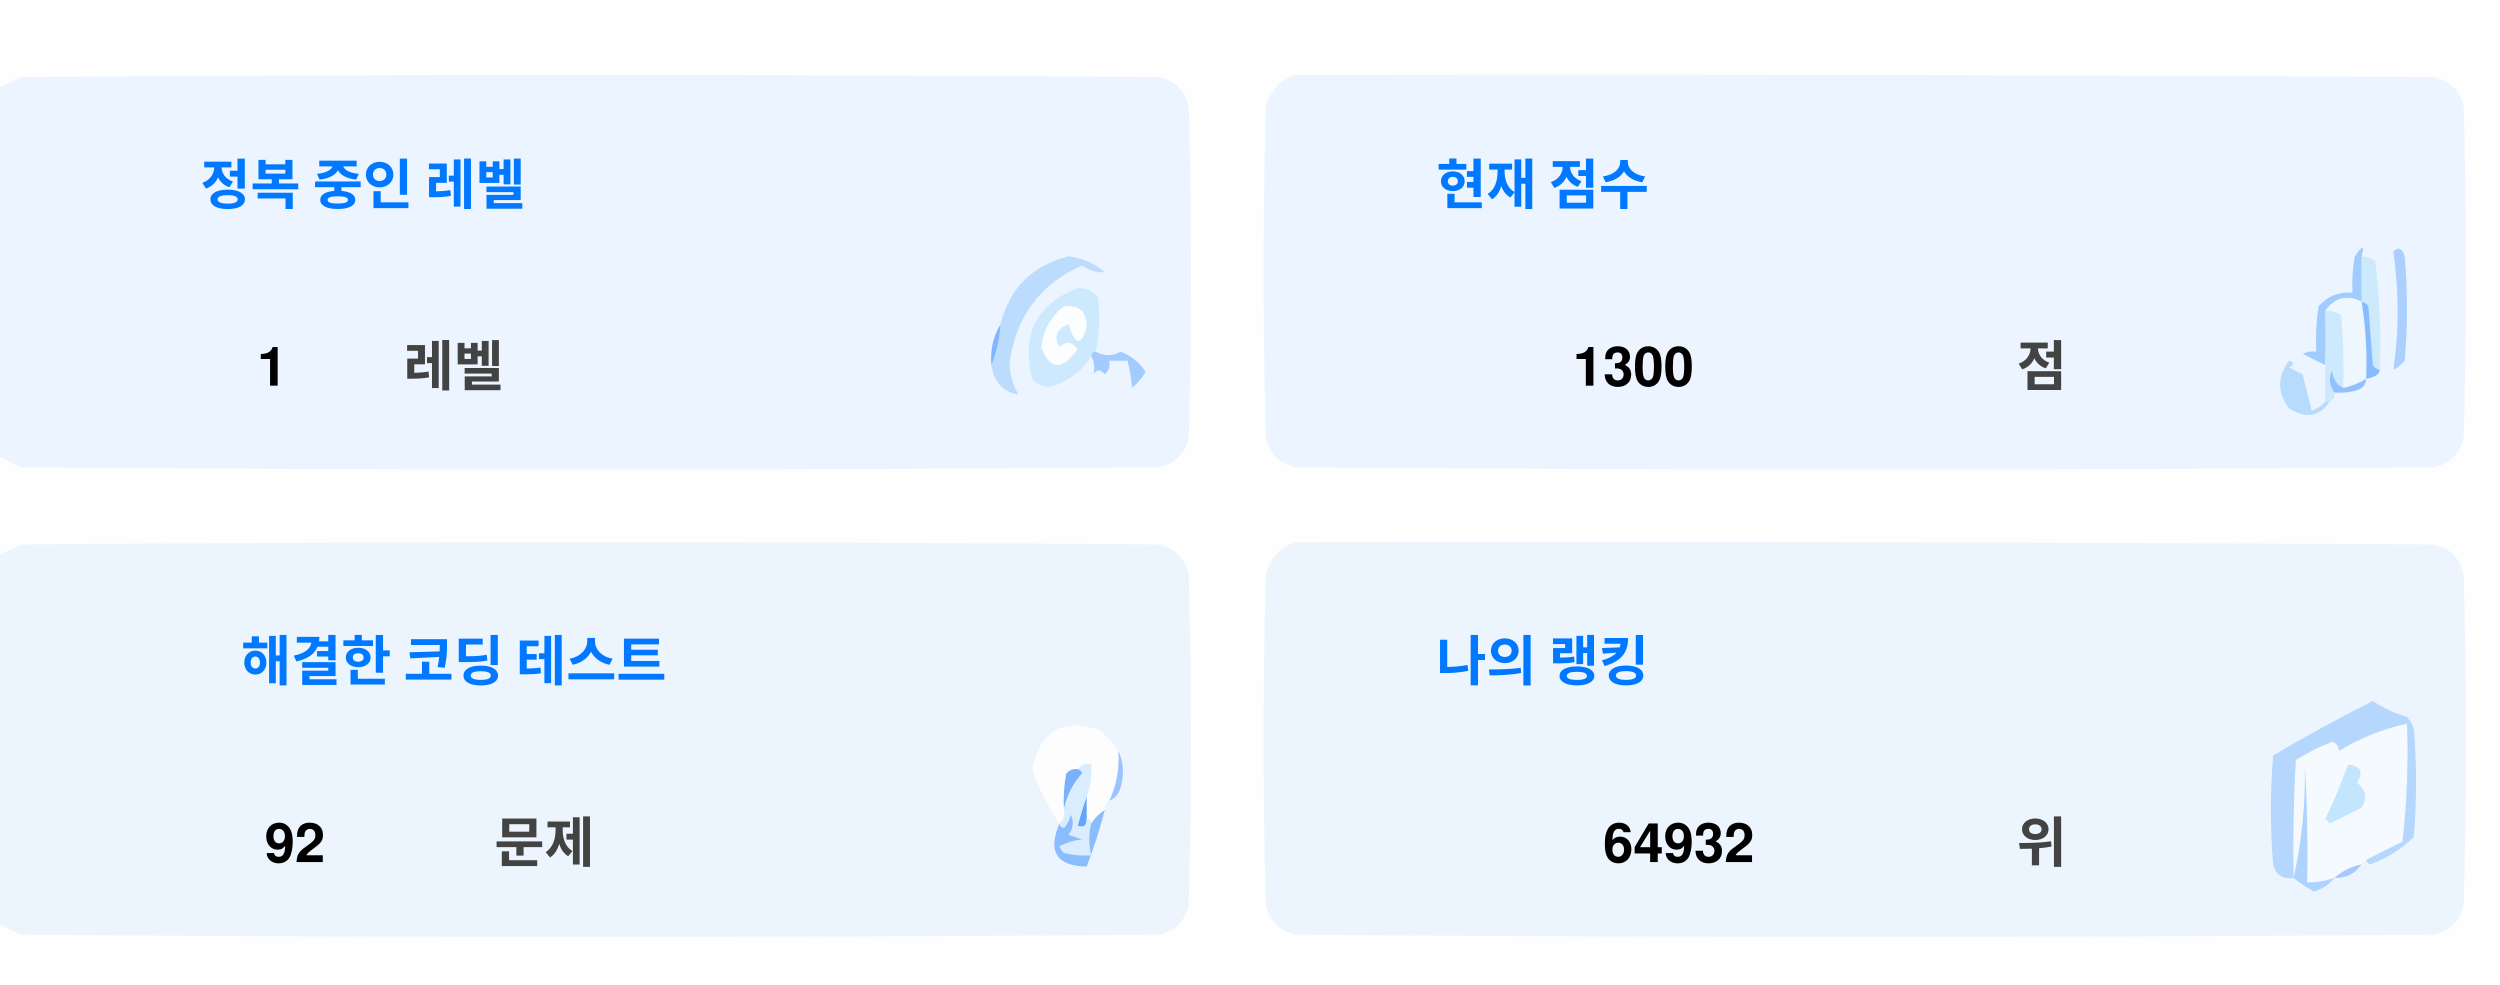
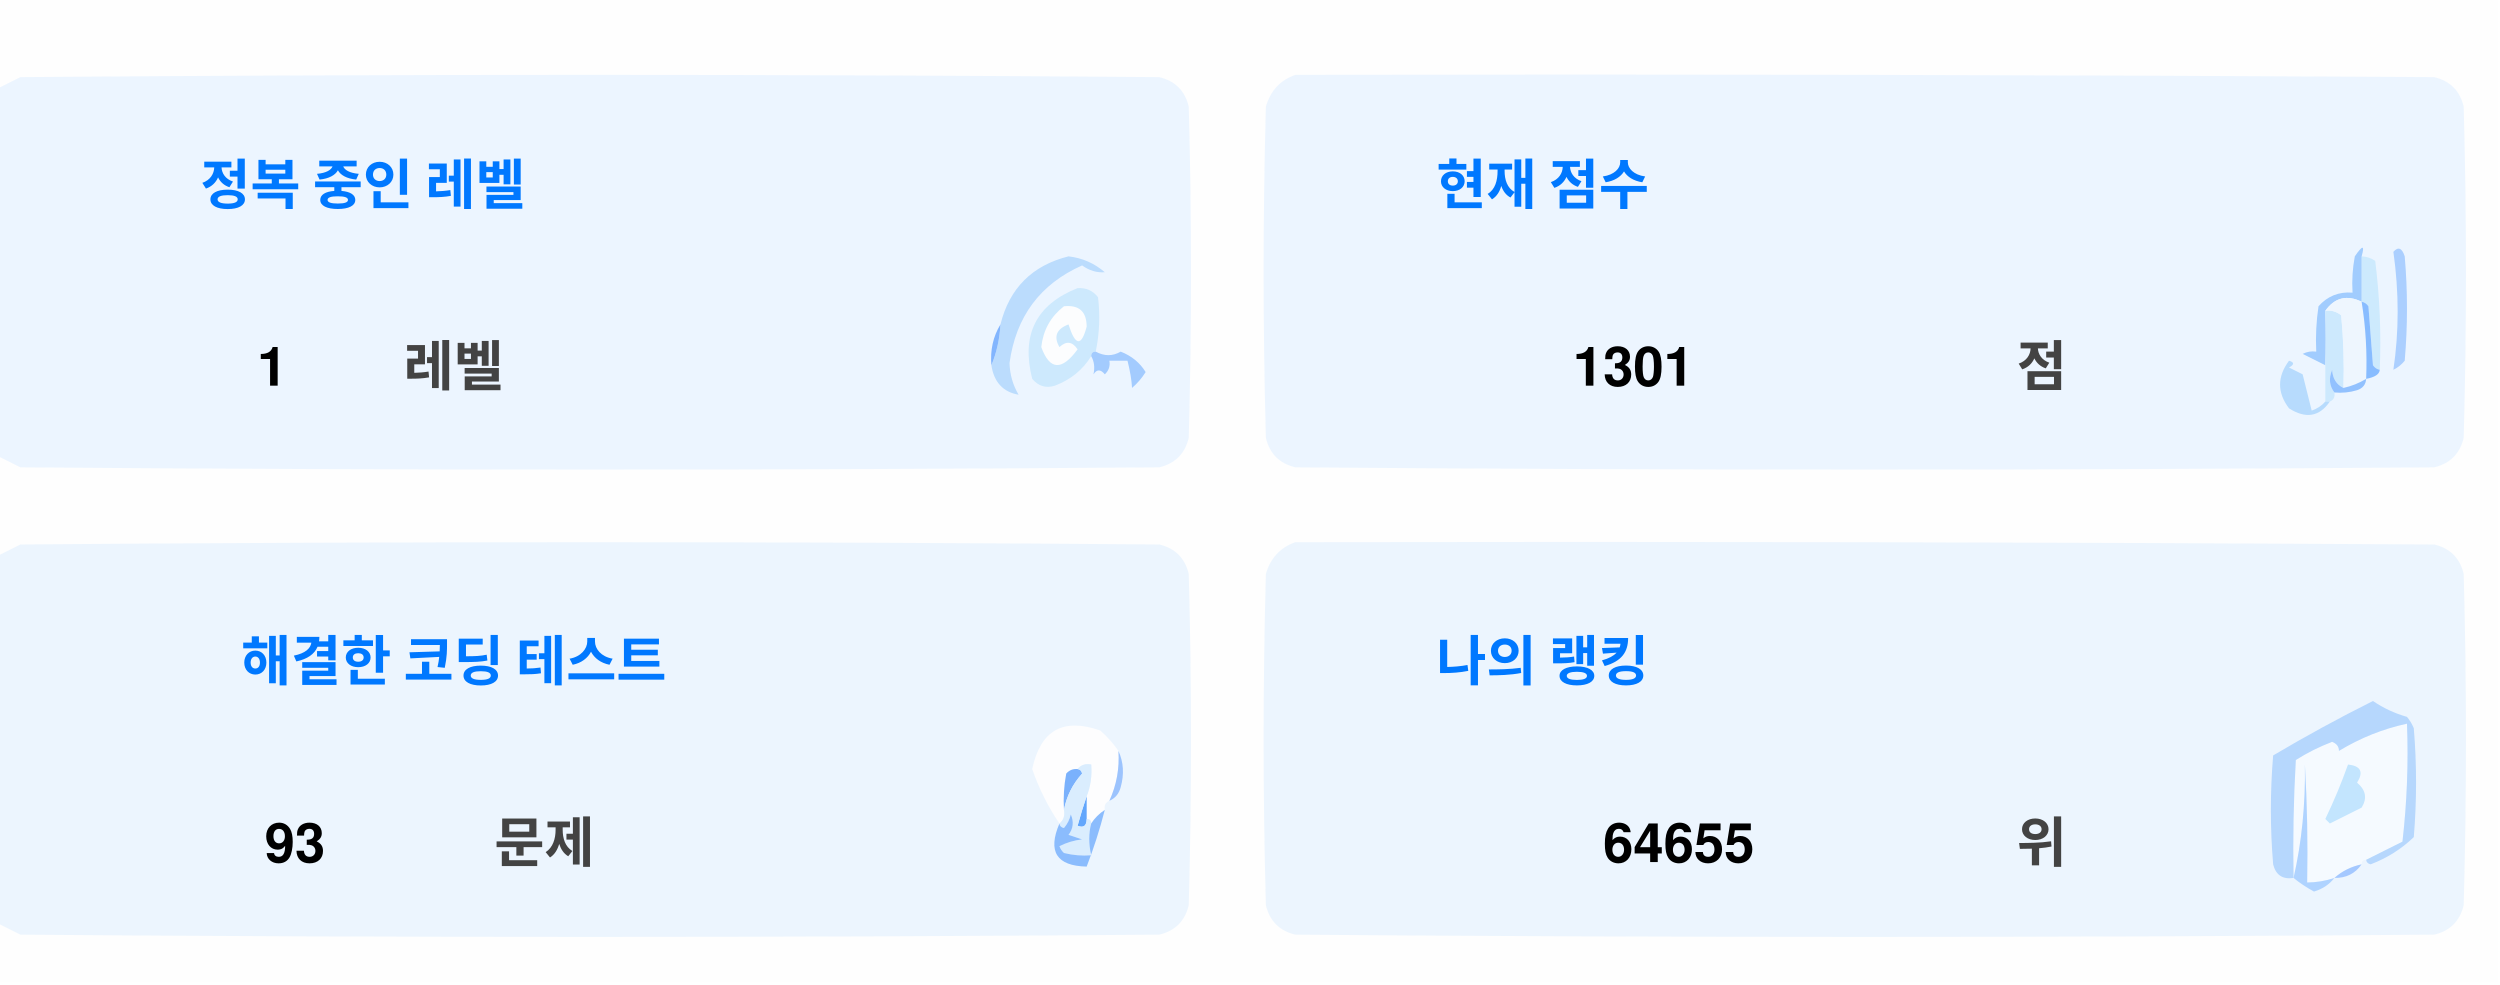
<svg xmlns="http://www.w3.org/2000/svg" version="1.1" width="551px" height="217px" style="shape-rendering:geometricPrecision; text-rendering:geometricPrecision; image-rendering:optimizeQuality; fill-rule:evenodd; clip-rule:evenodd">
  <style>.title {fill: #434343;font-size: 1rem;line-height: 1.5rem;font-weight: bold;font-family: -apple-system, BlinkMacSystemFont, Segoe UI, Helvetica, Arial, sans-serif, Apple Color Emoji, Segoe UI Emoji;}.desc {fill: #434343;font-size: 2.5rem;font-weight: bold;line-height: 1.5rem;font-family: -apple-system, BlinkMacSystemFont, Segoe UI, Helvetica, Arial, sans-serif, Apple Color Emoji, Segoe UI Emoji;}.desc-2 {fill: #434343;font-size: 1rem;font-weight: bold;line-height: 1.5rem;font-family: -apple-system, BlinkMacSystemFont, Segoe UI, Helvetica, Arial, sans-serif, Apple Color Emoji, Segoe UI Emoji;}.text, .desc {animation: twinkling 4s ease-in-out infinite;}@keyframes twinkling {40% { opacity: 1; }50% { opacity: 0.5; }60% { opacity: 1; }70% { opacity: 0.5; }80% { opacity: 1; }}</style>
  <g>
    <path style="opacity:1" fill="#fefefe" d="M -0.5,-0.5 C 183.167,-0.5 366.833,-0.5 550.5,-0.5C 550.5,71.833 550.5,144.167 550.5,216.5C 366.833,216.5 183.167,216.5 -0.5,216.5C -0.5,212.167 -0.5,207.833 -0.5,203.5C 1.14,204.32 2.807,205.153 4.5,206C 88.167,206.667 171.833,206.667 255.5,206C 259,205.167 261.167,203 262,199.5C 262.667,175.167 262.667,150.833 262,126.5C 261.167,123 259,120.833 255.5,120C 171.833,119.333 88.167,119.333 4.5,120C 2.807,120.847 1.14,121.68 -0.5,122.5C -0.5,115.167 -0.5,107.833 -0.5,100.5C 1.14,101.32 2.807,102.153 4.5,103C 88.167,103.667 171.833,103.667 255.5,103C 259,102.167 261.167,100 262,96.5C 262.667,72.167 262.667,47.833 262,23.5C 261.167,20 259,17.833 255.5,17C 171.833,16.333 88.167,16.333 4.5,17C 2.807,17.847 1.14,18.68 -0.5,19.5C -0.5,12.833 -0.5,6.167 -0.5,-0.5 Z" />
  </g>
  <g>
    <path style="opacity:1" fill="#ecf5ff" d="M -0.5,100.5 C -0.5,73.5 -0.5,46.5 -0.5,19.5C 1.14,18.68 2.807,17.847 4.5,17C 88.167,16.333 171.833,16.333 255.5,17C 259,17.833 261.167,20 262,23.5C 262.667,47.833 262.667,72.167 262,96.5C 261.167,100 259,102.167 255.5,103C 171.833,103.667 88.167,103.667 4.5,103C 2.807,102.153 1.14,101.32 -0.5,100.5 Z" />
  </g>
  <g>
    <path style="opacity:1" fill="#ecf5ff" d="M 285.5,16.5 C 369.167,16.333 452.834,16.5 536.5,17C 540,17.833 542.167,20 543,23.5C 543.667,47.833 543.667,72.167 543,96.5C 542.167,100 540,102.167 536.5,103C 452.833,103.667 369.167,103.667 285.5,103C 282,102.167 279.833,100 279,96.5C 278.333,72.167 278.333,47.833 279,23.5C 280.018,19.985 282.185,17.652 285.5,16.5 Z" />
  </g>
  <g>
    <path style="opacity:1" fill="#cdeafd" d="M 520.5,56.5 C 521.583,56.539 522.583,56.873 523.5,57.5C 524.498,65.472 524.831,73.472 524.5,81.5C 523.883,81.389 523.383,81.056 523,80.5C 522.667,76.167 522.333,71.833 522,67.5C 521.617,66.944 521.117,66.611 520.5,66.5C 520.5,63.167 520.5,59.833 520.5,56.5 Z" />
  </g>
  <g>
    <path style="opacity:1" fill="#abcfff" d="M 527.5,55.5 C 528.566,54.308 529.399,54.641 530,56.5C 530.667,64.167 530.667,71.833 530,79.5C 529.311,80.357 528.478,81.023 527.5,81.5C 528.758,73.08 528.758,64.414 527.5,55.5 Z" />
  </g>
  <g>
    <path style="opacity:1" fill="#bbdcfd" d="M 218.5,80.5 C 219.657,77.727 220.324,74.727 220.5,71.5C 222.49,63.51 227.49,58.51 235.5,56.5C 238.528,56.847 241.194,58.014 243.5,60C 241.744,60.141 240.078,59.641 238.5,58.5C 229.247,62.607 223.914,69.773 222.5,80C 222.565,82.526 223.232,84.859 224.5,87C 221.07,86.397 219.07,84.231 218.5,80.5 Z" />
  </g>
  <g>
    <path style="opacity:1" fill="#cde9fd" d="M 241.5,77.5 C 240.833,77.5 240.5,77.833 240.5,78.5C 238.628,81.529 235.961,83.695 232.5,85C 230.536,85.624 228.869,85.124 227.5,83.5C 225.021,73.791 228.354,67.124 237.5,63.5C 239.374,63.39 240.874,64.056 242,65.5C 242.497,69.524 242.331,73.524 241.5,77.5 Z" />
  </g>
  <g>
    <path style="opacity:1" fill="#fcfdfe" d="M 234.5,67.5 C 237.826,67.162 239.493,68.662 239.5,72C 238.334,76.434 237,76.267 235.5,71.5C 232.832,72.515 232.166,74.182 233.5,76.5C 235.017,75.089 236.351,75.256 237.5,77C 234.006,81.771 231.34,81.605 229.5,76.5C 229.904,72.771 231.571,69.771 234.5,67.5 Z" />
  </g>
  <g>
    <path style="opacity:1" fill="#a1ccfe" d="M 520.5,56.5 C 520.5,59.833 520.5,63.167 520.5,66.5C 517.238,64.922 514.572,65.589 512.5,68.5C 512.617,72.81 512.617,76.81 512.5,80.5C 510.86,79.68 509.193,78.847 507.5,78C 508.448,77.517 509.448,77.35 510.5,77.5C 510.335,74.15 510.502,70.817 511,67.5C 512.995,65.253 515.495,64.253 518.5,64.5C 518.336,61.813 518.503,59.146 519,56.5C 520.731,53.969 521.231,53.969 520.5,56.5 Z" />
  </g>
  <g>
    <path style="opacity:1" fill="#cde9fd" d="M 512.5,68.5 C 513.822,68.33 514.989,68.663 516,69.5C 516.499,74.823 516.666,80.156 516.5,85.5C 514.955,84.77 514.122,83.437 514,81.5C 513.22,83.387 513.387,85.054 514.5,86.5C 514.672,87.492 514.338,88.158 513.5,88.5C 513.167,88.5 512.833,88.5 512.5,88.5C 512.5,85.833 512.5,83.167 512.5,80.5C 512.617,76.81 512.617,72.81 512.5,68.5 Z" />
  </g>
  <g>
    <path style="opacity:1" fill="#eef6fe" d="M 520.5,66.5 C 521.407,72.106 521.74,77.773 521.5,83.5C 519.95,84.441 518.284,85.108 516.5,85.5C 516.666,80.156 516.499,74.823 516,69.5C 514.989,68.663 513.822,68.33 512.5,68.5C 514.572,65.589 517.238,64.922 520.5,66.5 Z" />
  </g>
  <g>
    <path style="opacity:1" fill="#88bcff" d="M 520.5,66.5 C 521.117,66.611 521.617,66.944 522,67.5C 522.333,71.833 522.667,76.167 523,80.5C 523.383,81.056 523.883,81.389 524.5,81.5C 524.445,82.469 523.445,83.136 521.5,83.5C 521.74,77.773 521.407,72.106 520.5,66.5 Z" />
  </g>
  <g>
    <path style="opacity:1" fill="#82b5fe" d="M 220.5,71.5 C 220.324,74.727 219.657,77.727 218.5,80.5C 218.215,77.171 218.882,74.171 220.5,71.5 Z" />
  </g>
  <g>
    <path style="opacity:1" fill="#a3cbfe" d="M 240.5,78.5 C 240.5,77.833 240.833,77.5 241.5,77.5C 243.391,78.536 245.224,78.536 247,77.5C 249.391,78.429 251.225,79.929 252.5,82C 251.681,83.319 250.681,84.486 249.5,85.5C 249.409,83.777 249.075,81.777 248.5,79.5C 247.167,79.5 245.833,79.5 244.5,79.5C 244.719,80.675 244.386,81.675 243.5,82.5C 242.575,81.359 241.741,81.359 241,82.5C 241.331,80.981 241.164,79.648 240.5,78.5 Z" />
  </g>
  <g>
    <path style="opacity:1" fill="#b7dbfd" d="M 512.5,88.5 C 512.833,88.5 513.167,88.5 513.5,88.5C 511.199,91.857 508.199,92.357 504.5,90C 501.872,86.535 501.872,83.035 504.5,79.5C 505.696,79.846 505.696,80.346 504.5,81C 505.5,81.5 506.5,82 507.5,82.5C 508.167,85.167 508.833,87.833 509.5,90.5C 510.739,90.058 511.739,89.391 512.5,88.5 Z" />
  </g>
  <g>
    <path style="opacity:1" fill="#92c1fe" d="M 516.5,85.5 C 518.284,85.108 519.95,84.441 521.5,83.5C 521.423,84.75 520.756,85.583 519.5,86C 517.866,86.493 516.199,86.66 514.5,86.5C 513.387,85.054 513.22,83.387 514,81.5C 514.122,83.437 514.955,84.77 516.5,85.5 Z" />
  </g>
  <g>
    <path style="opacity:1" fill="#ecf5fe" d="M -0.5,203.5 C -0.5,176.5 -0.5,149.5 -0.5,122.5C 1.14,121.68 2.807,120.847 4.5,120C 88.167,119.333 171.833,119.333 255.5,120C 259,120.833 261.167,123 262,126.5C 262.667,150.833 262.667,175.167 262,199.5C 261.167,203 259,205.167 255.5,206C 171.833,206.667 88.167,206.667 4.5,206C 2.807,205.153 1.14,204.32 -0.5,203.5 Z" />
  </g>
  <g>
    <path style="opacity:1" fill="#ecf5fe" d="M 285.5,119.5 C 369.167,119.333 452.834,119.5 536.5,120C 540,120.833 542.167,123 543,126.5C 543.667,150.833 543.667,175.167 543,199.5C 542.167,203 540,205.167 536.5,206C 452.833,206.667 369.167,206.667 285.5,206C 282,205.167 279.833,203 279,199.5C 278.333,175.167 278.333,150.833 279,126.5C 280.018,122.985 282.185,120.652 285.5,119.5 Z" />
  </g>
  <g>
    <path style="opacity:1" fill="#fdfdfe" d="M 246.5,165.5 C 246.758,169.367 246.092,173.034 244.5,176.5C 243.662,176.842 243.328,177.508 243.5,178.5C 242.272,179.306 241.272,180.306 240.5,181.5C 240.5,180.833 240.167,180.5 239.5,180.5C 239.5,178.833 239.5,177.167 239.5,175.5C 240.369,173.283 240.702,170.95 240.5,168.5C 239.209,168.263 238.209,168.596 237.5,169.5C 236.504,169.414 235.671,169.748 235,170.5C 234.503,173.146 234.336,175.813 234.5,178.5C 234.737,179.791 234.404,180.791 233.5,181.5C 230.986,177.806 228.986,173.806 227.5,169.5C 229.309,160.957 234.309,158.124 242.5,161C 244.07,162.397 245.404,163.897 246.5,165.5 Z" />
  </g>
  <g>
    <path style="opacity:1" fill="#f5faff" d="M 521.5,189.5 C 520.833,189.5 520.5,189.833 520.5,190.5C 518.181,190.992 516.181,191.992 514.5,193.5C 512.565,194.15 510.565,194.483 508.5,194.5C 508.666,185.827 508.5,177.16 508,168.5C 508.141,177.227 507.308,185.56 505.5,193.5C 505.334,184.827 505.5,176.16 506,167.5C 508.527,165.903 511.194,164.57 514,163.5C 515.011,163.892 515.511,164.559 515.5,165.5C 520.21,162.641 525.21,160.641 530.5,159.5C 530.831,168.192 530.498,176.859 529.5,185.5C 526.807,186.847 524.14,188.18 521.5,189.5 Z" />
  </g>
  <g>
    <path style="opacity:1" fill="#b6d7fd" d="M 521.5,189.5 C 524.14,188.18 526.807,186.847 529.5,185.5C 530.498,176.859 530.831,168.192 530.5,159.5C 525.21,160.641 520.21,162.641 515.5,165.5C 515.511,164.559 515.011,163.892 514,163.5C 511.194,164.57 508.527,165.903 506,167.5C 505.5,176.16 505.334,184.827 505.5,193.5C 503.089,193.863 501.589,192.863 501,190.5C 500.333,182.5 500.333,174.5 501,166.5C 508.173,162.246 515.507,158.246 523,154.5C 525.304,156.068 527.804,157.235 530.5,158C 531.126,158.75 531.626,159.584 532,160.5C 532.667,168.5 532.667,176.5 532,184.5C 529.292,187.111 526.125,189.111 522.5,190.5C 521.893,190.376 521.56,190.043 521.5,189.5 Z" />
  </g>
  <g>
    <path style="opacity:1" fill="#c3e5fe" d="M 517.5,168.5 C 520.317,168.801 520.984,170.134 519.5,172.5C 521.439,174.122 521.772,175.956 520.5,178C 518.167,179.167 515.833,180.333 513.5,181.5C 513.167,181.167 512.833,180.833 512.5,180.5C 514.414,176.515 516.081,172.515 517.5,168.5 Z" />
  </g>
  <g>
    <path style="opacity:1" fill="#7ab1fc" d="M 237.5,169.5 C 238.043,169.56 238.376,169.893 238.5,170.5C 236.395,172.836 235.062,175.503 234.5,178.5C 234.336,175.813 234.503,173.146 235,170.5C 235.671,169.748 236.504,169.414 237.5,169.5 Z" />
  </g>
  <g>
    <path style="opacity:1" fill="#afd3ff" d="M 514.5,193.5 C 513.378,194.947 511.878,195.947 510,196.5C 508.348,195.601 506.848,194.601 505.5,193.5C 507.308,185.56 508.141,177.227 508,168.5C 508.5,177.16 508.666,185.827 508.5,194.5C 510.565,194.483 512.565,194.15 514.5,193.5 Z" />
  </g>
  <g>
    <path style="opacity:1" fill="#9cc3fd" d="M 246.5,165.5 C 247.634,167.966 247.801,170.633 247,173.5C 246.623,174.942 245.79,175.942 244.5,176.5C 246.092,173.034 246.758,169.367 246.5,165.5 Z" />
  </g>
  <g>
    <path style="opacity:1" fill="#62a6fc" d="M 239.5,175.5 C 239.5,177.167 239.5,178.833 239.5,180.5C 239.483,182.028 238.816,182.528 237.5,182C 238.117,179.723 238.784,177.556 239.5,175.5 Z" />
  </g>
  <g>
    <path style="opacity:1" fill="#daedfe" d="M 237.5,169.5 C 238.209,168.596 239.209,168.263 240.5,168.5C 240.702,170.95 240.369,173.283 239.5,175.5C 238.784,177.556 238.117,179.723 237.5,182C 238.816,182.528 239.483,182.028 239.5,180.5C 240.167,180.5 240.5,180.833 240.5,181.5C 239.918,183.669 239.918,186.002 240.5,188.5C 238.473,188.662 236.473,188.495 234.5,188C 234.043,187.586 233.709,187.086 233.5,186.5C 235.078,185.702 236.744,185.202 238.5,185C 237.5,184.667 236.5,184.333 235.5,184C 236.554,182.612 236.72,181.112 236,179.5C 235.751,180.624 235.251,181.624 234.5,182.5C 233.893,182.376 233.56,182.043 233.5,181.5C 234.404,180.791 234.737,179.791 234.5,178.5C 235.062,175.503 236.395,172.836 238.5,170.5C 238.376,169.893 238.043,169.56 237.5,169.5 Z" />
  </g>
  <g>
    <path style="opacity:1" fill="#8bbcfd" d="M 243.5,178.5 C 242.395,182.803 241.062,186.969 239.5,191C 232.857,190.847 230.857,187.68 233.5,181.5C 233.56,182.043 233.893,182.376 234.5,182.5C 235.251,181.624 235.751,180.624 236,179.5C 236.72,181.112 236.554,182.612 235.5,184C 236.5,184.333 237.5,184.667 238.5,185C 236.744,185.202 235.078,185.702 233.5,186.5C 233.709,187.086 234.043,187.586 234.5,188C 236.473,188.495 238.473,188.662 240.5,188.5C 239.918,186.002 239.918,183.669 240.5,181.5C 241.272,180.306 242.272,179.306 243.5,178.5 Z" />
  </g>
  <g>
    <path style="opacity:1" fill="#a4c8ff" d="M 520.5,190.5 C 519.089,192.539 517.089,193.539 514.5,193.5C 516.181,191.992 518.181,190.992 520.5,190.5 Z" />
  </g>
  <text text-anchor="middle" x="80" y="45" class="title" style="fill:#0078ff;" stroke="#none" stroke-width="1">정복 중인 레벨</text>
  <text text-anchor="middle" x="60" y="85" class="desc" style="fill:#000000;" stroke="#none" stroke-width="1">1</text>
  <text text-anchor="middle" x="100" y="85" class="desc-2" style="fill:#434343;" stroke="#none" stroke-width="1">레벨</text>
  <text text-anchor="middle" x="340" y="45" class="title" style="fill:#0078ff;" stroke="#none" stroke-width="1">현재 점수</text>
-   <text text-anchor="middle" x="360" y="85" class="desc" style="fill:#000000;" stroke="#none" stroke-width="1">1300</text>
+   <text text-anchor="middle" x="360" y="85" class="desc" style="fill:#000000;" stroke="#none" stroke-width="1">1301</text>
  <text text-anchor="middle" x="450" y="85" class="desc-2" style="fill:#434343;" stroke="#none" stroke-width="1">점</text>
  <text text-anchor="middle" x="100" y="150" class="title" style="fill:#0078ff;" stroke="#none" stroke-width="1">해결한 코딩 테스트</text>
-   <text text-anchor="middle" x="65" y="190" class="desc" style="fill:#000000;" stroke="#none" stroke-width="1">92</text>
+   <text text-anchor="middle" x="65" y="190" class="desc" style="fill:#000000;" stroke="#none" stroke-width="1">93</text>
  <text text-anchor="middle" x="120" y="190" class="desc-2" style="fill:#434343;" stroke="#none" stroke-width="1">문제</text>
  <text text-anchor="middle" x="340" y="150" class="title" style="fill:#0078ff;" stroke="#none" stroke-width="1">나의 랭킹</text>
-   <text text-anchor="middle" x="370" y="190" class="desc" style="fill:#000000;" stroke="#none" stroke-width="1">64932</text>
+   <text text-anchor="middle" x="370" y="190" class="desc" style="fill:#000000;" stroke="#none" stroke-width="1">64655</text>
  <text text-anchor="middle" x="450" y="190" class="desc-2" style="fill:#434343;" stroke="#none" stroke-width="1">위</text>
</svg>
